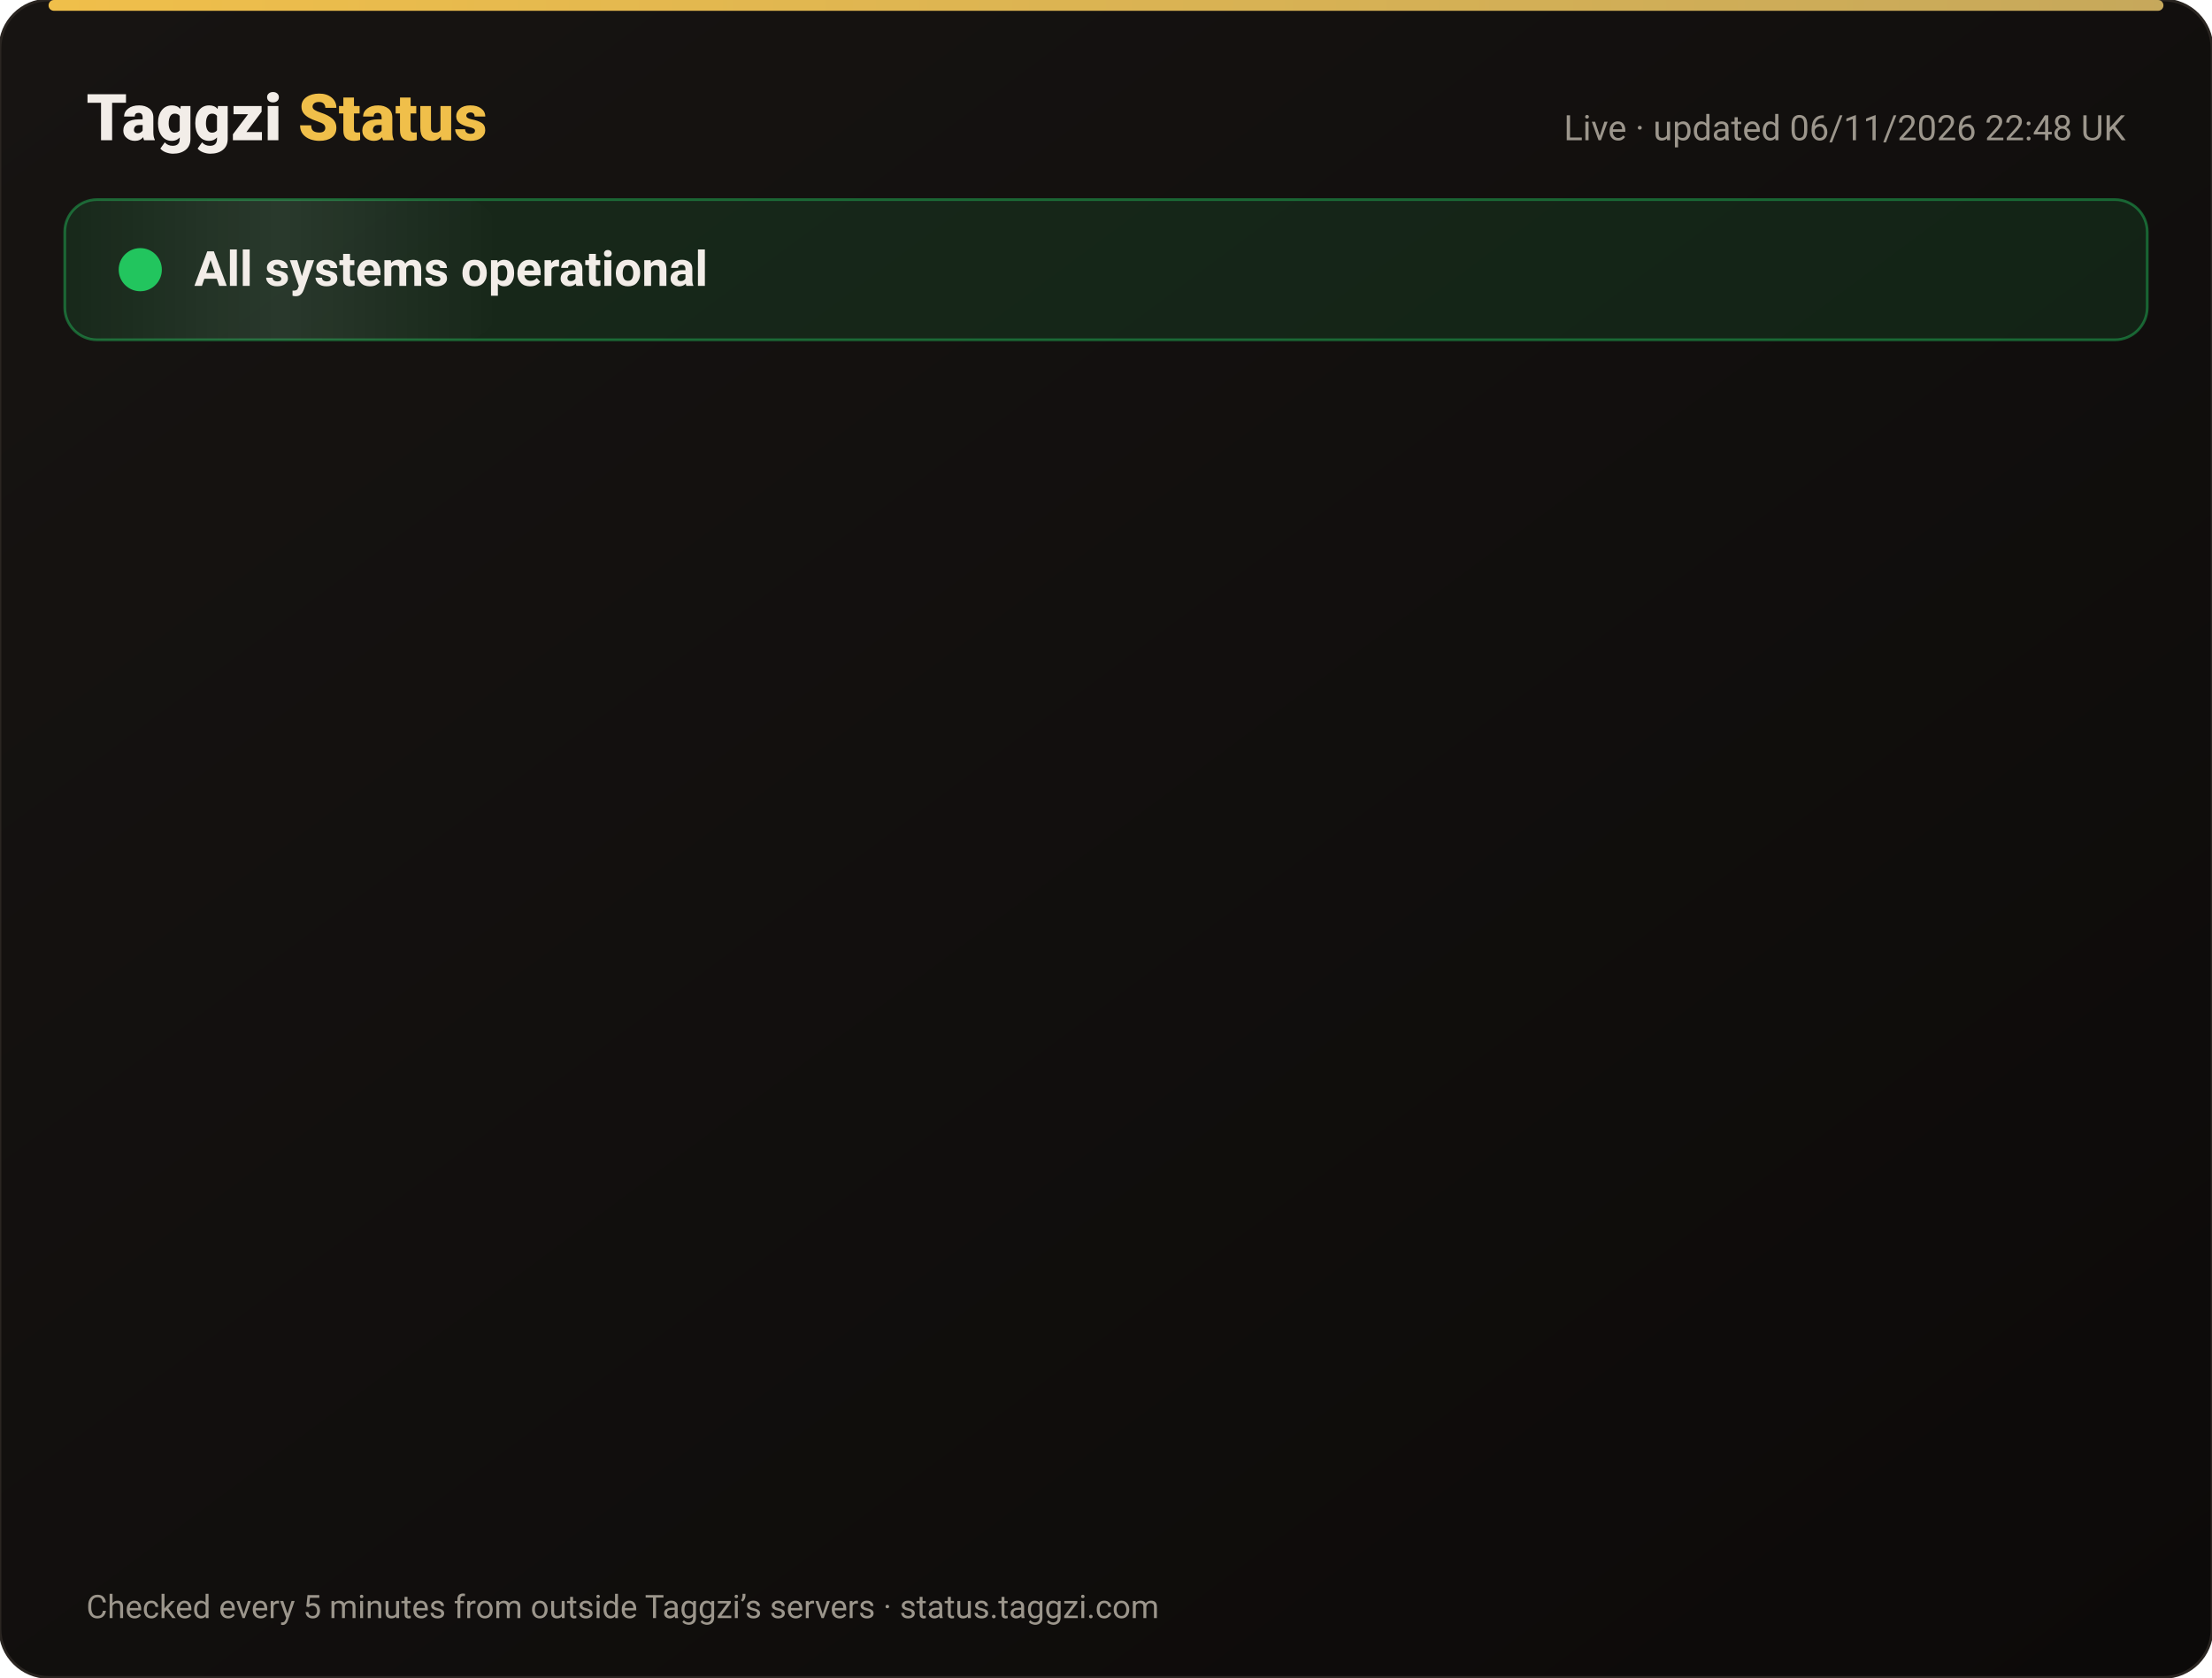
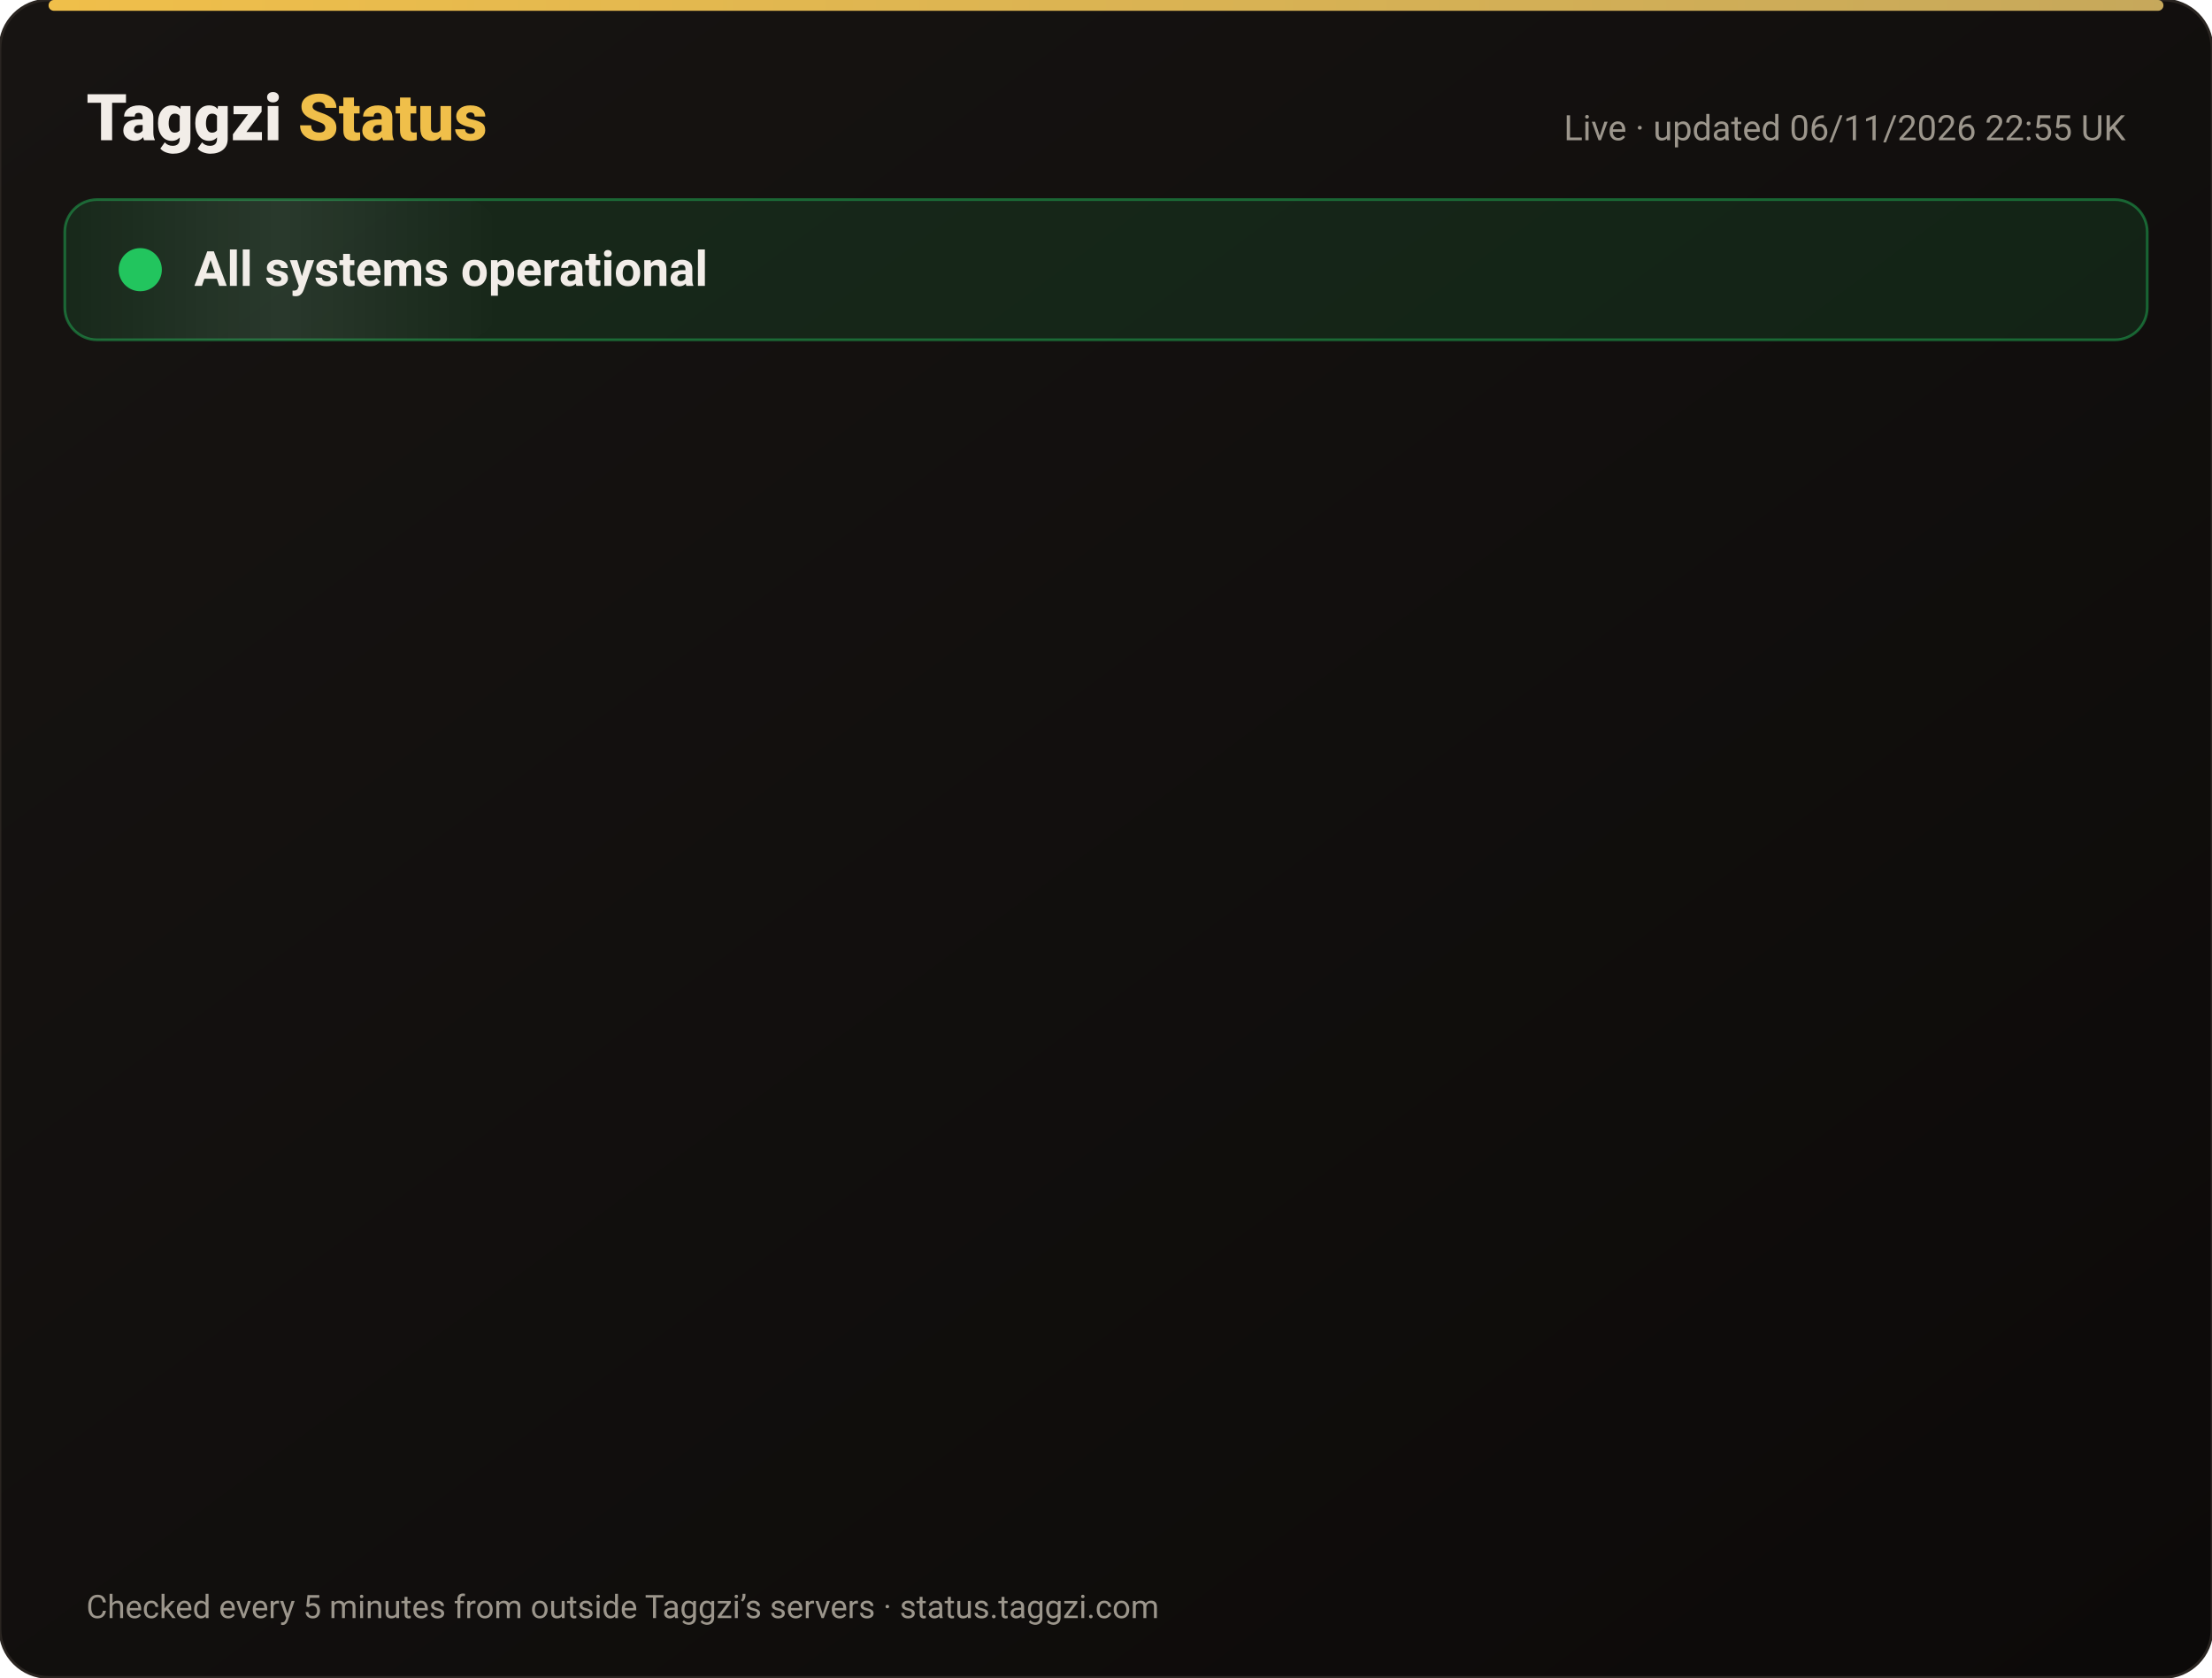
<svg xmlns="http://www.w3.org/2000/svg" width="820" height="622" viewBox="0 0 820 622" font-family="-apple-system,Segoe UI,Roboto,Helvetica,Arial,sans-serif">
  <defs>
    <linearGradient id="bg" x1="0" y1="0" x2="1" y2="1">
      <stop offset="0" stop-color="#171412" />
      <stop offset="1" stop-color="#0C0A09" />
    </linearGradient>
    <linearGradient id="gold" x1="0" x2="1">
      <stop offset="0" stop-color="#F0BF4A" />
      <stop offset="1" stop-color="#c6a85b" />
    </linearGradient>
    <linearGradient id="shine" x1="0" x2="1">
      <stop offset="0" stop-color="#fff" stop-opacity="0" />
      <stop offset=".5" stop-color="#fff" stop-opacity=".08" />
      <stop offset="1" stop-color="#fff" stop-opacity="0" />
    </linearGradient>
  </defs>
  <rect width="820" height="622" rx="18" fill="url(#bg)" stroke="#2a2521" />
  <rect x="18" y="0" width="784" height="4" rx="2" fill="url(#gold)" />
  <text x="32" y="52" font-size="24" font-weight="800" fill="#F2EDE8">Taggzi <tspan fill="#F0BF4A">Status</tspan>
  </text>
-   <text x="788" y="52" font-size="13" fill="#9C968C" text-anchor="end">Live · updated 06/11/2026 22:48 UK</text>
+   <text x="788" y="52" font-size="13" fill="#9C968C" text-anchor="end">Live · updated 06/11/2026 22:55 UK</text>
  <rect x="24" y="74" width="772" height="52" rx="12" fill="#22c55e" fill-opacity=".12" stroke="#22c55e" stroke-opacity=".45" />
  <rect x="24" y="74" width="160" height="52" rx="12" fill="url(#shine)">
    <animate attributeName="x" from="-160" to="820" dur="4s" repeatCount="indefinite" />
  </rect>
  <circle cx="52" cy="100" r="7" fill="#22c55e" />
  <circle cx="52" cy="100" r="7" fill="none" stroke="#22c55e" stroke-width="2">
    <animate attributeName="r" values="7;15;7" dur="2s" repeatCount="indefinite" />
    <animate attributeName="opacity" values=".9;0;.9" dur="2s" repeatCount="indefinite" />
  </circle>
  <text x="72" y="106" font-size="18" font-weight="700" fill="#F2EDE8">All systems operational</text>
  <g opacity="0">
    <animate attributeName="opacity" from="0" to="1" begin="0.00s" dur=".6s" fill="freeze" />
    <line x1="32" y1="188" x2="788" y2="188" stroke="#2a2521" />
    <circle cx="44" cy="166" r="6" fill="#22c55e">
      <animate attributeName="opacity" values="1;.45;1" dur="2.4s" begin="0.00s" repeatCount="indefinite" />
    </circle>
    <text x="62" y="171" font-size="15" font-weight="650" fill="#F2EDE8">Website</text>
    <text x="630" y="171" font-size="13" fill="#9C968C" text-anchor="end">99.96% uptime</text>
    <rect x="648" y="154" width="140" height="24" rx="12" fill="#22c55e" fill-opacity=".14" stroke="#22c55e" stroke-opacity=".5" />
    <text x="718" y="171" font-size="12" font-weight="700" fill="#22c55e" text-anchor="middle">Operational</text>
  </g>
  <g opacity="0">
    <animate attributeName="opacity" from="0" to="1" begin="0.15s" dur=".6s" fill="freeze" />
    <line x1="32" y1="234" x2="788" y2="234" stroke="#2a2521" />
    <circle cx="44" cy="212" r="6" fill="#22c55e">
      <animate attributeName="opacity" values="1;.45;1" dur="2.4s" begin="0.15s" repeatCount="indefinite" />
    </circle>
    <text x="62" y="217" font-size="15" font-weight="650" fill="#F2EDE8">Tag scans</text>
    <text x="630" y="217" font-size="13" fill="#9C968C" text-anchor="end">99.96% uptime</text>
    <rect x="648" y="200" width="140" height="24" rx="12" fill="#22c55e" fill-opacity=".14" stroke="#22c55e" stroke-opacity=".5" />
    <text x="718" y="217" font-size="12" font-weight="700" fill="#22c55e" text-anchor="middle">Operational</text>
  </g>
  <g opacity="0">
    <animate attributeName="opacity" from="0" to="1" begin="0.30s" dur=".6s" fill="freeze" />
    <line x1="32" y1="280" x2="788" y2="280" stroke="#2a2521" />
    <circle cx="44" cy="258" r="6" fill="#22c55e">
      <animate attributeName="opacity" values="1;.45;1" dur="2.4s" begin="0.30s" repeatCount="indefinite" />
    </circle>
    <text x="62" y="263" font-size="15" font-weight="650" fill="#F2EDE8">Manual tag lookup</text>
    <text x="630" y="263" font-size="13" fill="#9C968C" text-anchor="end">99.96% uptime</text>
    <rect x="648" y="246" width="140" height="24" rx="12" fill="#22c55e" fill-opacity=".14" stroke="#22c55e" stroke-opacity=".5" />
    <text x="718" y="263" font-size="12" font-weight="700" fill="#22c55e" text-anchor="middle">Operational</text>
  </g>
  <g opacity="0">
    <animate attributeName="opacity" from="0" to="1" begin="0.45s" dur=".6s" fill="freeze" />
    <line x1="32" y1="326" x2="788" y2="326" stroke="#2a2521" />
    <circle cx="44" cy="304" r="6" fill="#22c55e">
      <animate attributeName="opacity" values="1;.45;1" dur="2.4s" begin="0.45s" repeatCount="indefinite" />
    </circle>
    <text x="62" y="309" font-size="15" font-weight="650" fill="#F2EDE8">App &amp; login</text>
    <text x="630" y="309" font-size="13" fill="#9C968C" text-anchor="end">99.96% uptime</text>
    <rect x="648" y="292" width="140" height="24" rx="12" fill="#22c55e" fill-opacity=".14" stroke="#22c55e" stroke-opacity=".5" />
    <text x="718" y="309" font-size="12" font-weight="700" fill="#22c55e" text-anchor="middle">Operational</text>
  </g>
  <g opacity="0">
    <animate attributeName="opacity" from="0" to="1" begin="0.60s" dur=".6s" fill="freeze" />
    <line x1="32" y1="372" x2="788" y2="372" stroke="#2a2521" />
    <circle cx="44" cy="350" r="6" fill="#22c55e">
      <animate attributeName="opacity" values="1;.45;1" dur="2.4s" begin="0.60s" repeatCount="indefinite" />
    </circle>
    <text x="62" y="355" font-size="15" font-weight="650" fill="#F2EDE8">Community alerts</text>
    <text x="630" y="355" font-size="13" fill="#9C968C" text-anchor="end">99.96% uptime</text>
    <rect x="648" y="338" width="140" height="24" rx="12" fill="#22c55e" fill-opacity=".14" stroke="#22c55e" stroke-opacity=".5" />
    <text x="718" y="355" font-size="12" font-weight="700" fill="#22c55e" text-anchor="middle">Operational</text>
  </g>
  <g opacity="0">
    <animate attributeName="opacity" from="0" to="1" begin="0.75s" dur=".6s" fill="freeze" />
    <line x1="32" y1="418" x2="788" y2="418" stroke="#2a2521" />
    <circle cx="44" cy="396" r="6" fill="#22c55e">
      <animate attributeName="opacity" values="1;.45;1" dur="2.4s" begin="0.75s" repeatCount="indefinite" />
    </circle>
    <text x="62" y="401" font-size="15" font-weight="650" fill="#F2EDE8">Private calling</text>
    <text x="630" y="401" font-size="13" fill="#9C968C" text-anchor="end">99.96% uptime</text>
    <rect x="648" y="384" width="140" height="24" rx="12" fill="#22c55e" fill-opacity=".14" stroke="#22c55e" stroke-opacity=".5" />
    <text x="718" y="401" font-size="12" font-weight="700" fill="#22c55e" text-anchor="middle">Operational</text>
  </g>
  <g opacity="0">
    <animate attributeName="opacity" from="0" to="1" begin="0.90s" dur=".6s" fill="freeze" />
    <line x1="32" y1="464" x2="788" y2="464" stroke="#2a2521" />
    <circle cx="44" cy="442" r="6" fill="#22c55e">
      <animate attributeName="opacity" values="1;.45;1" dur="2.4s" begin="0.90s" repeatCount="indefinite" />
    </circle>
    <text x="62" y="447" font-size="15" font-weight="650" fill="#F2EDE8">Payments</text>
    <text x="630" y="447" font-size="13" fill="#9C968C" text-anchor="end">99.96% uptime</text>
    <rect x="648" y="430" width="140" height="24" rx="12" fill="#22c55e" fill-opacity=".14" stroke="#22c55e" stroke-opacity=".5" />
    <text x="718" y="447" font-size="12" font-weight="700" fill="#22c55e" text-anchor="middle">Operational</text>
  </g>
  <g opacity="0">
    <animate attributeName="opacity" from="0" to="1" begin="1.05s" dur=".6s" fill="freeze" />
    <line x1="32" y1="510" x2="788" y2="510" stroke="#2a2521" />
    <circle cx="44" cy="488" r="6" fill="#22c55e">
      <animate attributeName="opacity" values="1;.45;1" dur="2.4s" begin="1.05s" repeatCount="indefinite" />
    </circle>
    <text x="62" y="493" font-size="15" font-weight="650" fill="#F2EDE8">Email &amp; support</text>
    <text x="630" y="493" font-size="13" fill="#9C968C" text-anchor="end">99.96% uptime</text>
    <rect x="648" y="476" width="140" height="24" rx="12" fill="#22c55e" fill-opacity=".14" stroke="#22c55e" stroke-opacity=".5" />
    <text x="718" y="493" font-size="12" font-weight="700" fill="#22c55e" text-anchor="middle">Operational</text>
  </g>
  <g opacity="0">
    <animate attributeName="opacity" from="0" to="1" begin="1.20s" dur=".6s" fill="freeze" />
    <line x1="32" y1="556" x2="788" y2="556" stroke="#2a2521" />
    <circle cx="44" cy="534" r="6" fill="#22c55e">
      <animate attributeName="opacity" values="1;.45;1" dur="2.4s" begin="1.20s" repeatCount="indefinite" />
    </circle>
    <text x="62" y="539" font-size="15" font-weight="650" fill="#F2EDE8">Secure connection (SSL)</text>
    <text x="630" y="539" font-size="13" fill="#9C968C" text-anchor="end">100.00% uptime</text>
    <rect x="648" y="522" width="140" height="24" rx="12" fill="#22c55e" fill-opacity=".14" stroke="#22c55e" stroke-opacity=".5" />
    <text x="718" y="539" font-size="12" font-weight="700" fill="#22c55e" text-anchor="middle">Operational</text>
  </g>
  <text x="32" y="600" font-size="12" fill="#9C968C">Checked every 5 minutes from outside Taggzi’s servers · status.taggzi.com</text>
</svg>
